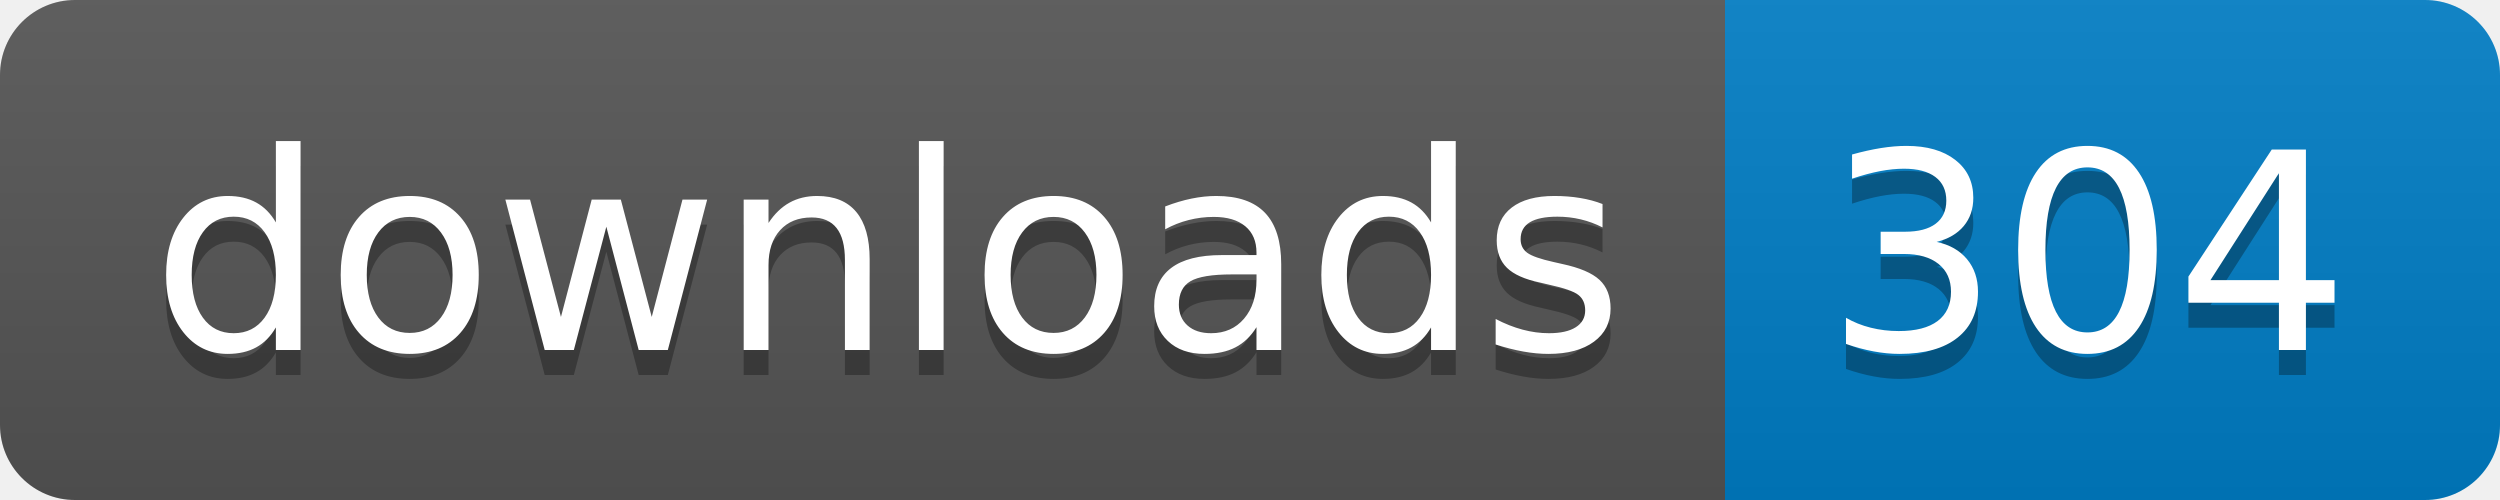
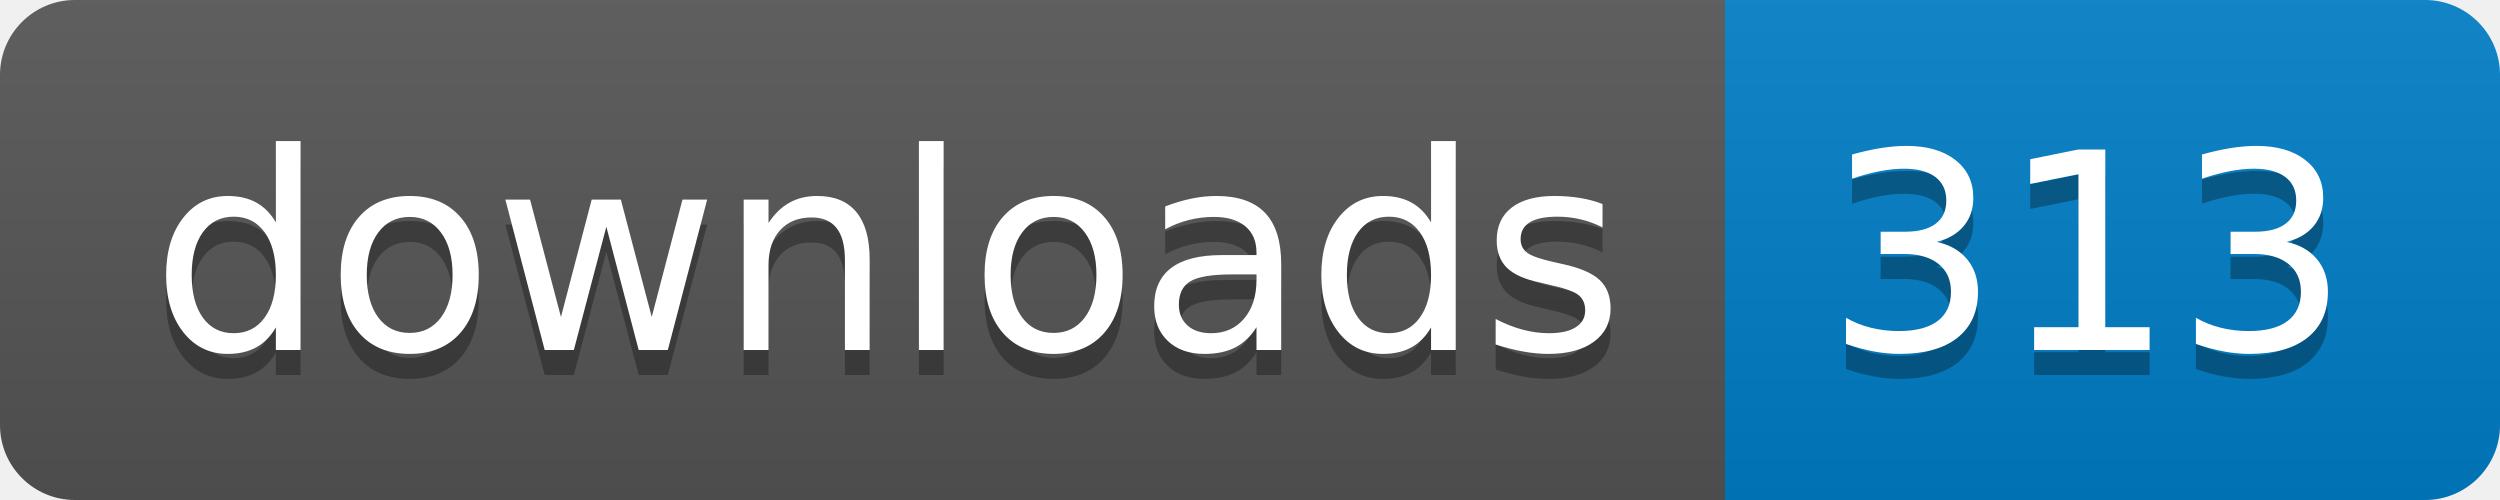
- <svg xmlns="http://www.w3.org/2000/svg" width="100" height="20" role="img" aria-label="downloads: 304">
+ <svg xmlns="http://www.w3.org/2000/svg" width="100" height="20" role="img" aria-label="downloads: 313">
  <linearGradient id="s" x2="0" y2="100%">
    <stop offset="0" stop-color="#bbb" stop-opacity=".1" />
    <stop offset="1" stop-opacity=".1" />
  </linearGradient>
  <clipPath id="r">
    <rect width="100" height="20" rx="3" fill="#fff" />
  </clipPath>
  <g clip-path="url(#r)">
    <rect width="69" height="20" fill="#555" />
    <rect x="69" width="31" height="20" fill="#007ec6" />
    <rect width="100" height="20" fill="url(#s)" />
  </g>
  <g fill="#fff" text-anchor="middle" font-family="Verdana,Geneva,DejaVu Sans,sans-serif" text-rendering="geometricPrecision" font-size="110">
    <text aria-hidden="true" x="355" y="150" fill="#010101" fill-opacity=".3" transform="scale(.1)" textLength="590">downloads</text>
    <text x="355" y="140" transform="scale(.1)" fill="#fff" textLength="590">downloads</text>
-     <text aria-hidden="true" x="835" y="150" fill="#010101" fill-opacity=".3" transform="scale(.1)" textLength="210">304</text>
-     <text x="835" y="140" transform="scale(.1)" fill="#fff" textLength="210">304</text>
+     <text aria-hidden="true" x="835" y="150" fill="#010101" fill-opacity=".3" transform="scale(.1)" textLength="210">313</text>
+     <text x="835" y="140" transform="scale(.1)" fill="#fff" textLength="210">313</text>
  </g>
</svg>
